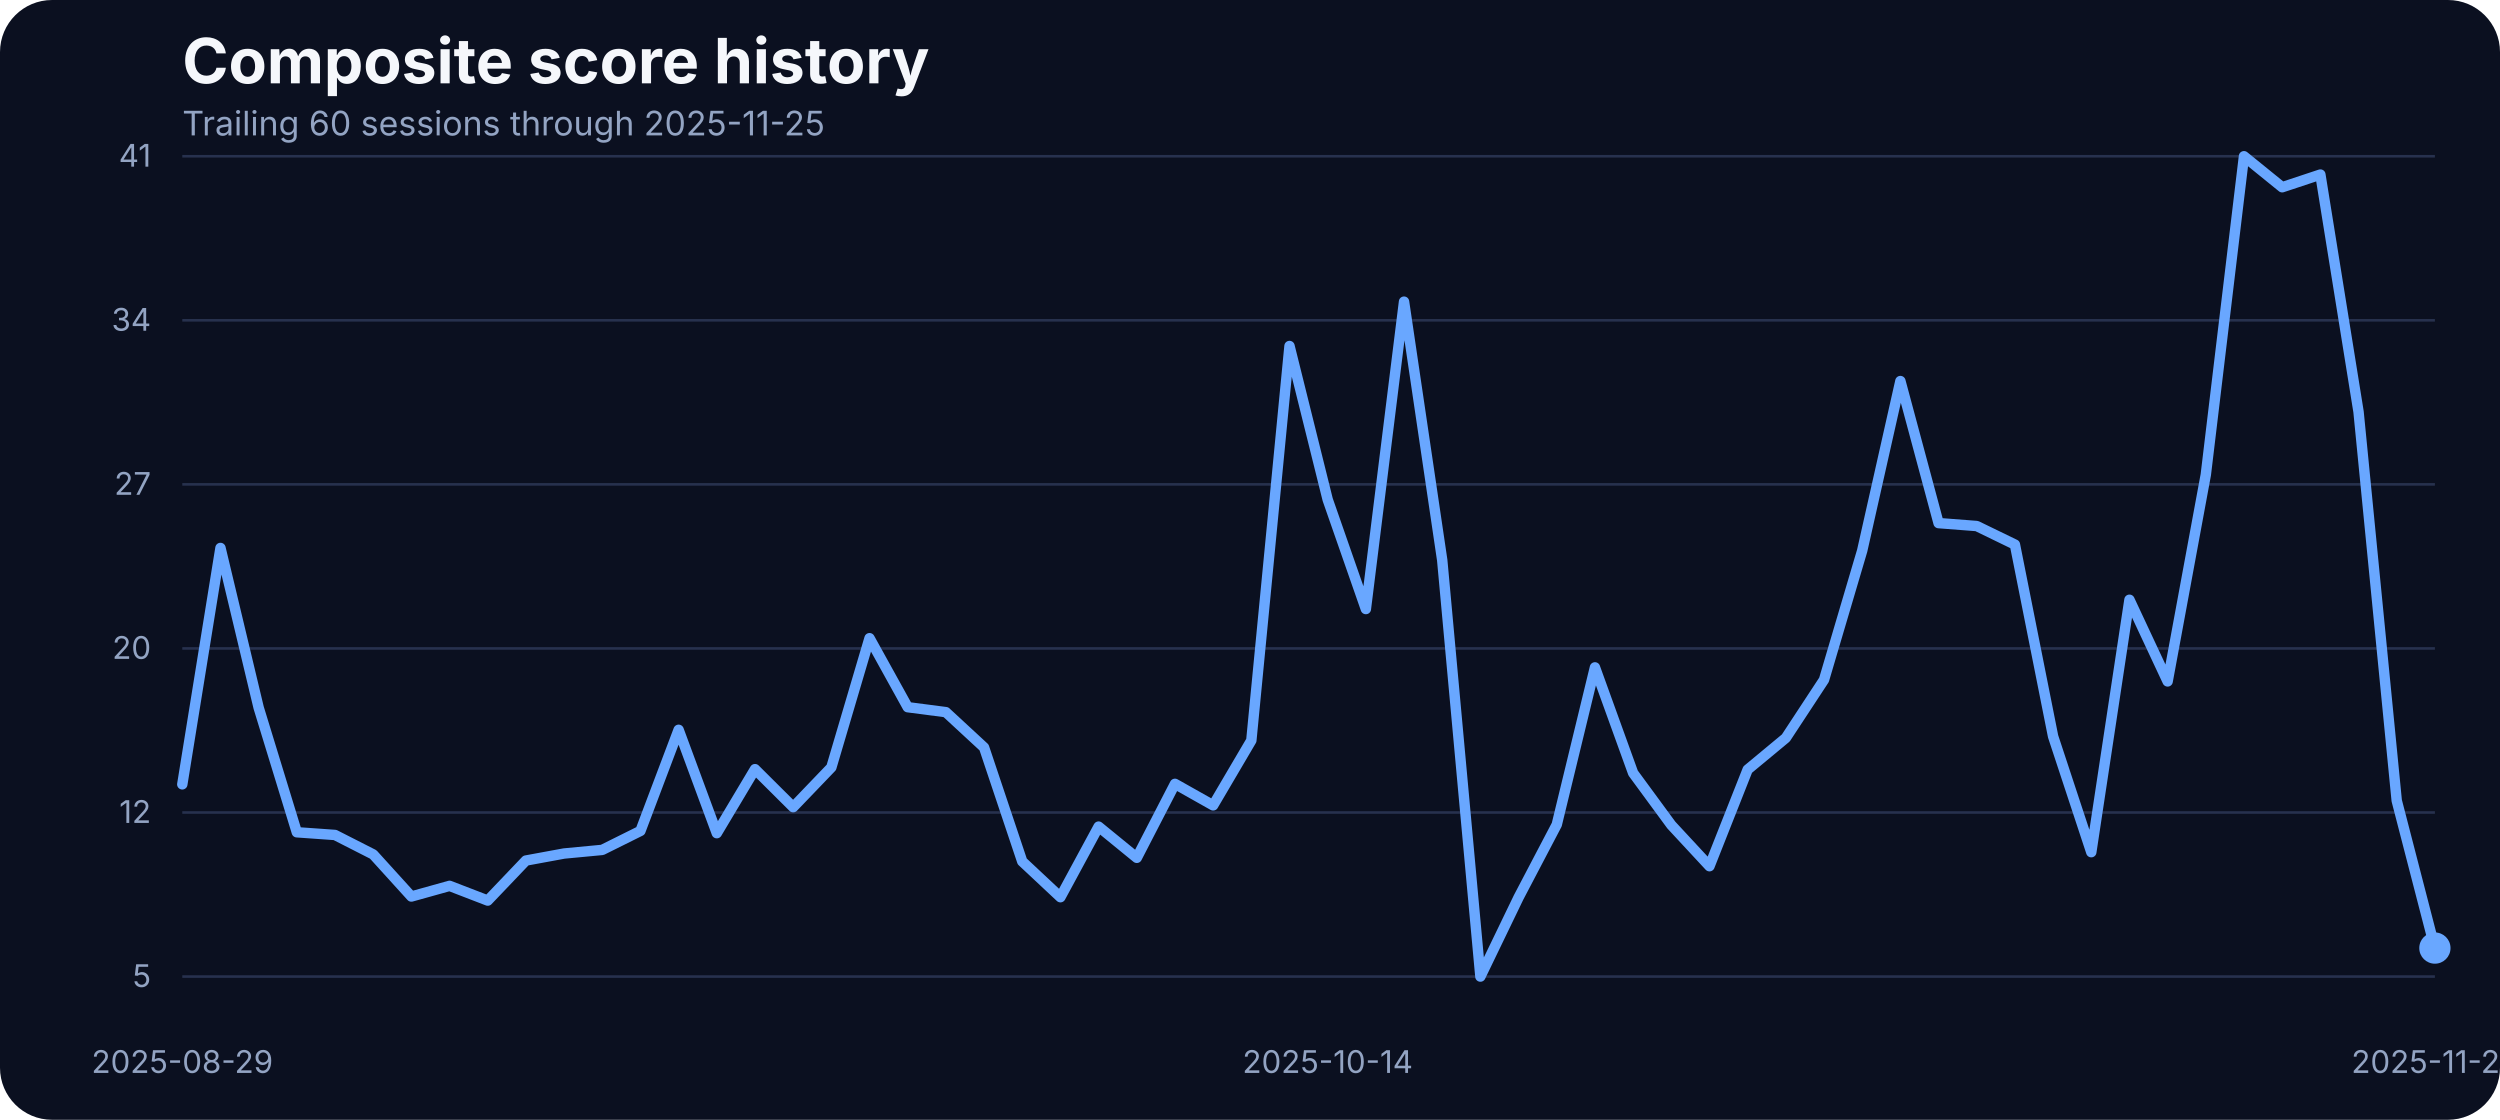
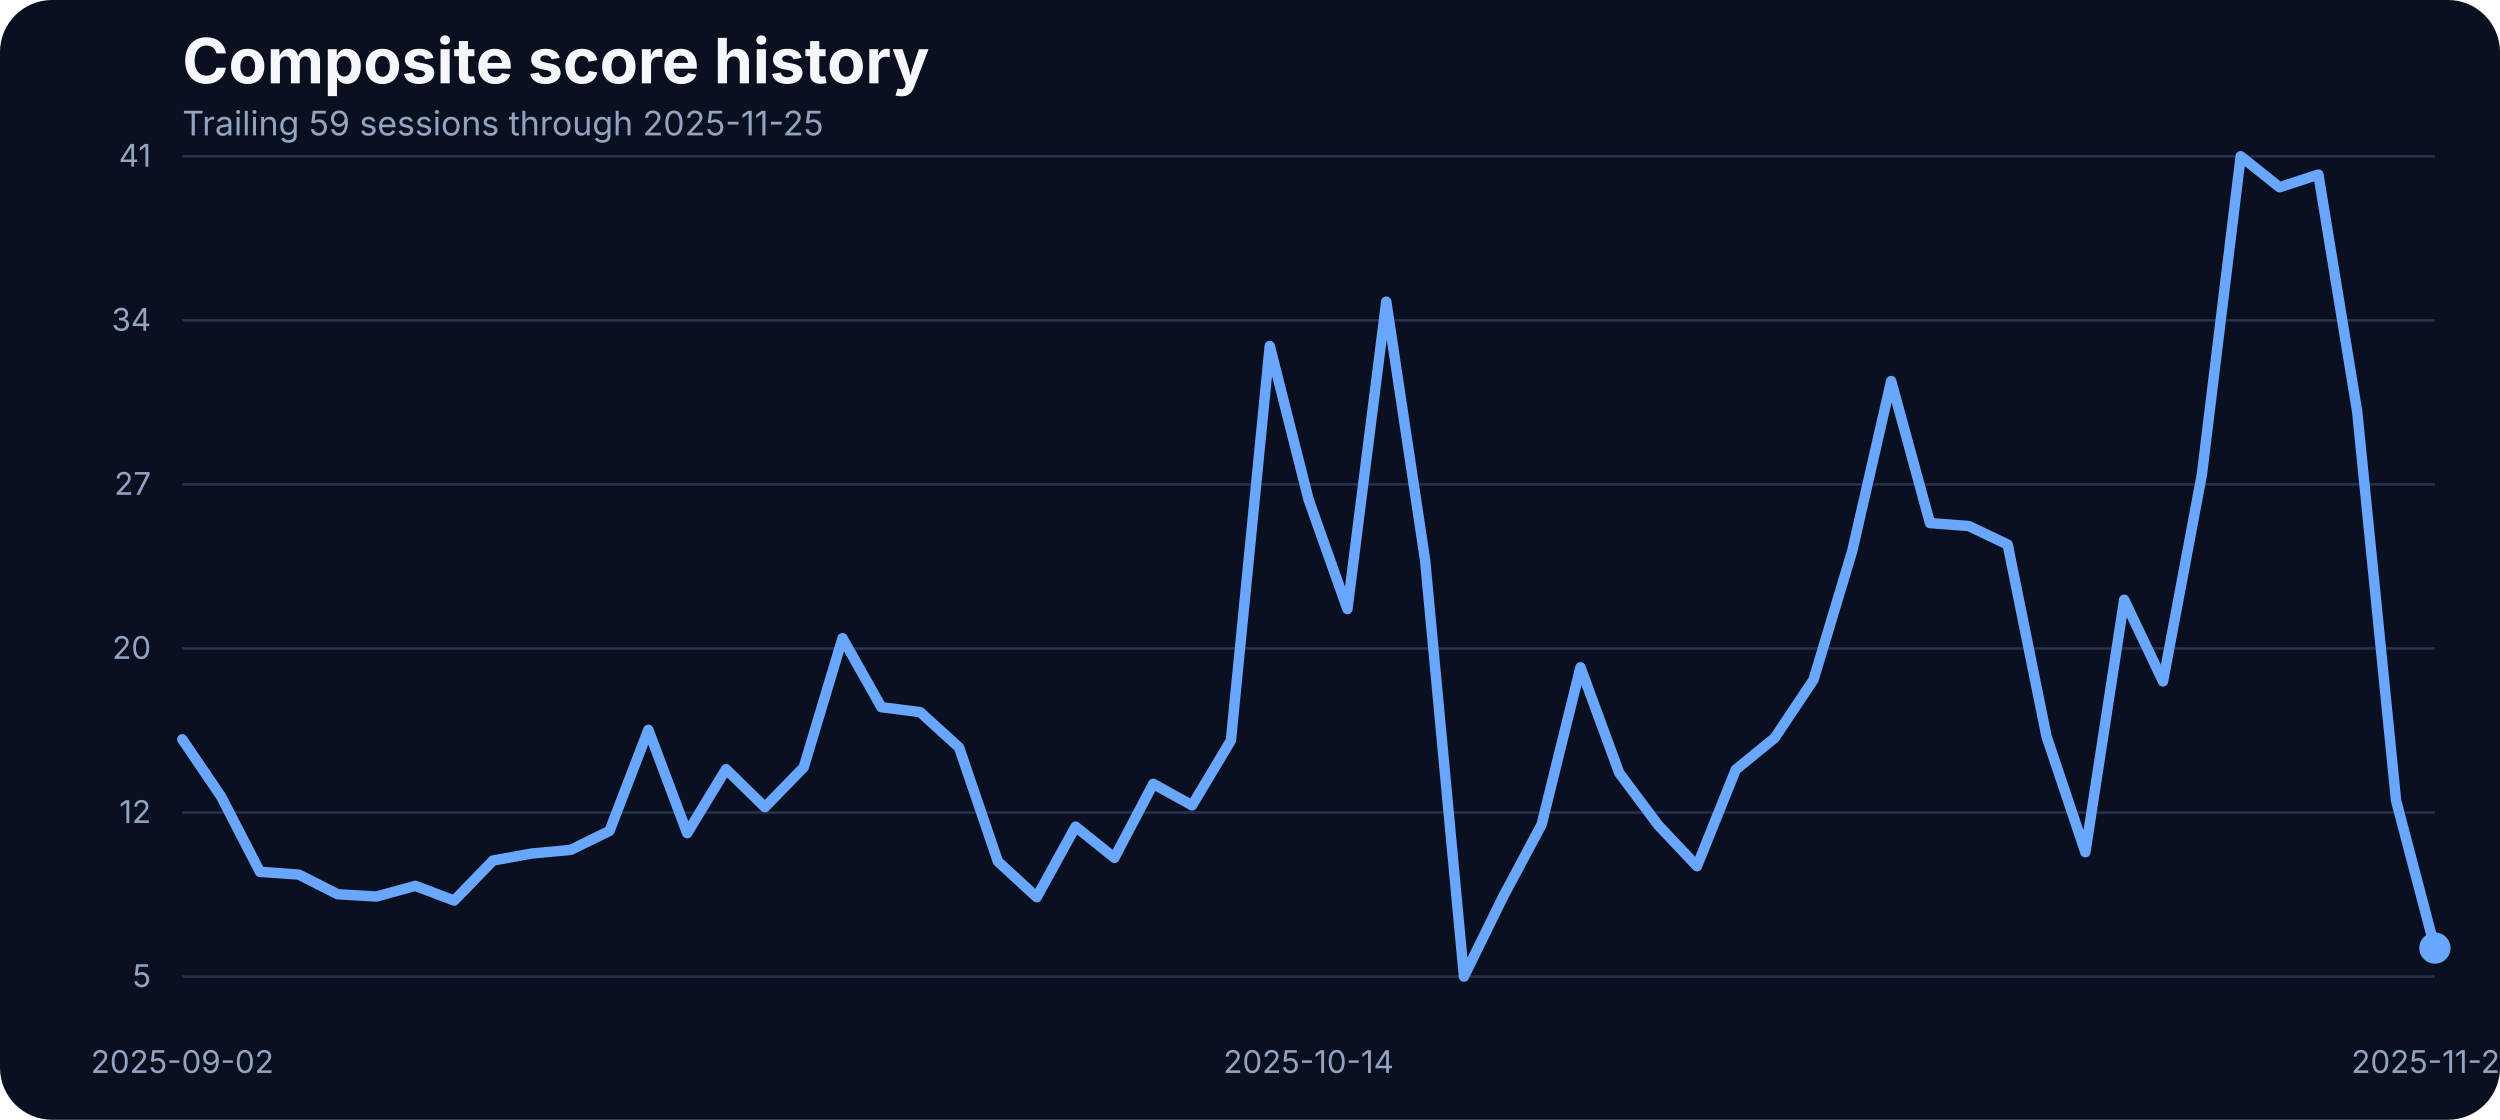
<svg xmlns="http://www.w3.org/2000/svg" width="960" height="430" viewBox="0 0 960 430" role="img" aria-label="Composite score history">
  <rect width="100%" height="100%" fill="#0b1020" rx="20" />
  <text x="70" y="32" fill="#f5f7fb" font-family="Inter, Arial, sans-serif" font-size="24" font-weight="700">Composite score history</text>
-   <text x="70" y="52" fill="#93a4c3" font-family="Inter, Arial, sans-serif" font-size="13">Trailing 60 sessions through 2025-11-25</text>
+   <text x="70" y="52" fill="#93a4c3" font-family="Inter, Arial, sans-serif" font-size="13">Trailing 59 sessions through 2025-11-25</text>
  <line x1="70" x2="935" y1="375.00" y2="375.00" stroke="#27314e" stroke-width="1" />
  <text x="58" y="379.00" text-anchor="end" fill="#93a4c3" font-family="Inter, Arial, sans-serif" font-size="12">5</text>
  <line x1="70" x2="935" y1="312.00" y2="312.00" stroke="#27314e" stroke-width="1" />
  <text x="58" y="316.00" text-anchor="end" fill="#93a4c3" font-family="Inter, Arial, sans-serif" font-size="12">12</text>
  <line x1="70" x2="935" y1="249.00" y2="249.00" stroke="#27314e" stroke-width="1" />
  <text x="58" y="253.00" text-anchor="end" fill="#93a4c3" font-family="Inter, Arial, sans-serif" font-size="12">20</text>
  <line x1="70" x2="935" y1="186.00" y2="186.00" stroke="#27314e" stroke-width="1" />
  <text x="58" y="190.00" text-anchor="end" fill="#93a4c3" font-family="Inter, Arial, sans-serif" font-size="12">27</text>
  <line x1="70" x2="935" y1="123.00" y2="123.00" stroke="#27314e" stroke-width="1" />
  <text x="58" y="127.00" text-anchor="end" fill="#93a4c3" font-family="Inter, Arial, sans-serif" font-size="12">34</text>
  <line x1="70" x2="935" y1="60.00" y2="60.00" stroke="#27314e" stroke-width="1" />
  <text x="58" y="64.00" text-anchor="end" fill="#93a4c3" font-family="Inter, Arial, sans-serif" font-size="12">41</text>
-   <text x="70.00" y="412" text-anchor="middle" fill="#93a4c3" font-family="Inter, Arial, sans-serif" font-size="12">2025-08-29</text>
-   <text x="509.83" y="412" text-anchor="middle" fill="#93a4c3" font-family="Inter, Arial, sans-serif" font-size="12">2025-10-14</text>
+   <text x="70.00" y="412" text-anchor="middle" fill="#93a4c3" font-family="Inter, Arial, sans-serif" font-size="12">2025-09-02</text>
+   <text x="502.50" y="412" text-anchor="middle" fill="#93a4c3" font-family="Inter, Arial, sans-serif" font-size="12">2025-10-14</text>
  <text x="935.00" y="412" text-anchor="middle" fill="#93a4c3" font-family="Inter, Arial, sans-serif" font-size="12">2025-11-25</text>
-   <path d="M 70.00 301.18 L 84.66 210.42 L 99.32 271.74 L 113.98 319.59 L 128.64 320.63 L 143.31 328.10 L 157.97 344.26 L 172.63 340.17 L 187.29 345.82 L 201.95 330.45 L 216.61 327.75 L 231.27 326.36 L 245.93 319.07 L 260.59 280.25 L 275.25 319.94 L 289.92 295.36 L 304.58 309.95 L 319.24 294.67 L 333.90 245.07 L 348.56 271.56 L 363.22 273.47 L 377.88 287.02 L 392.54 330.79 L 407.20 344.52 L 421.86 317.42 L 436.53 329.40 L 451.19 301.00 L 465.85 309.26 L 480.51 284.33 L 495.17 132.87 L 509.83 191.84 L 524.49 233.87 L 539.15 115.84 L 553.81 215.11 L 568.47 375.00 L 583.14 344.60 L 597.80 316.64 L 612.46 256.28 L 627.12 296.84 L 641.78 316.81 L 656.44 332.62 L 671.10 295.53 L 685.76 283.37 L 700.42 261.05 L 715.08 211.46 L 729.75 146.33 L 744.41 200.87 L 759.07 202.00 L 773.73 209.12 L 788.39 282.77 L 803.05 327.23 L 817.71 230.31 L 832.37 261.66 L 847.03 182.28 L 861.69 60.00 L 876.36 71.90 L 891.02 67.03 L 905.68 158.14 L 920.34 307.43 L 935.00 364.06" fill="none" stroke="#69a7ff" stroke-width="4" stroke-linecap="round" stroke-linejoin="round" />
+   <path d="M 70.00 283.90 L 84.91 305.87 L 99.83 334.79 L 114.74 335.83 L 129.66 343.39 L 144.57 344.26 L 159.48 340.17 L 174.40 345.82 L 189.31 330.45 L 204.22 327.75 L 219.14 326.36 L 234.05 319.07 L 248.97 280.25 L 263.88 319.94 L 278.79 295.36 L 293.71 309.95 L 308.62 294.67 L 323.53 245.07 L 338.45 271.56 L 353.36 273.47 L 368.28 287.02 L 383.19 330.79 L 398.10 344.52 L 413.02 317.42 L 427.93 329.40 L 442.84 301.00 L 457.76 309.26 L 472.67 284.33 L 487.59 132.87 L 502.50 191.84 L 517.41 233.87 L 532.33 115.84 L 547.24 215.11 L 562.16 375.00 L 577.07 344.60 L 591.98 316.64 L 606.90 256.28 L 621.81 296.84 L 636.72 316.81 L 651.64 332.62 L 666.55 295.53 L 681.47 283.37 L 696.38 261.05 L 711.29 211.46 L 726.21 146.33 L 741.12 200.87 L 756.03 202.00 L 770.95 209.12 L 785.86 282.77 L 800.78 327.23 L 815.69 230.31 L 830.60 261.66 L 845.52 182.28 L 860.43 60.00 L 875.34 71.90 L 890.26 67.03 L 905.17 158.14 L 920.09 307.43 L 935.00 364.06" fill="none" stroke="#69a7ff" stroke-width="4" stroke-linecap="round" stroke-linejoin="round" />
  <circle cx="935.00" cy="364.06" r="6" fill="#69a7ff" />
</svg>
